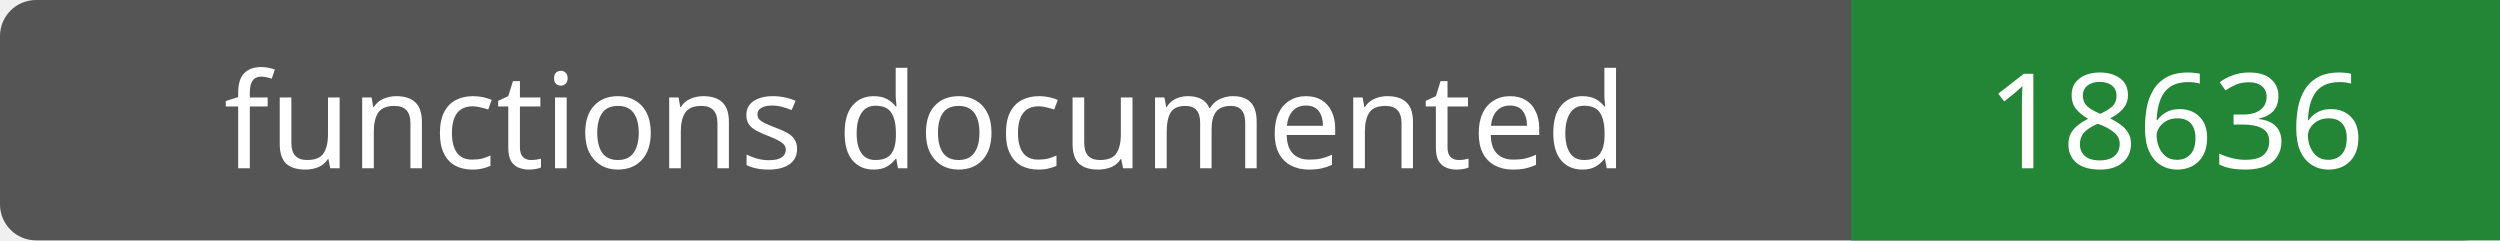
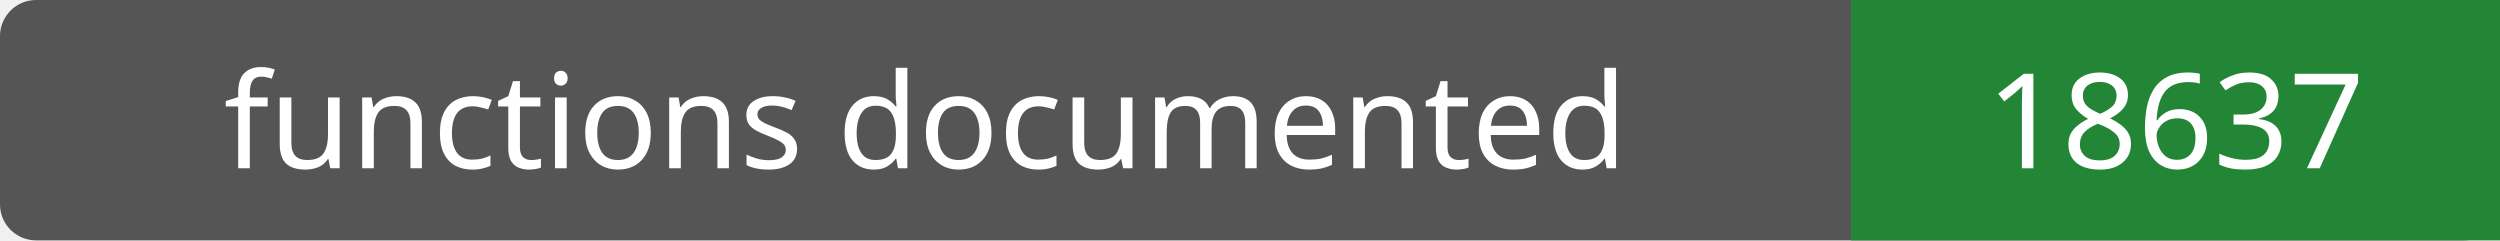
- <svg xmlns="http://www.w3.org/2000/svg" width="208" height="20" role="img" aria-label="functions documented: 18636">
+ <svg xmlns="http://www.w3.org/2000/svg" width="208" height="20" role="img" aria-label="functions documented: 18637">
  <rect width="208" height="20" rx="3" fill="#555" />
  <path fill="#238636" d="M154 0h54v20H154z" />
  <g fill="#fff" text-anchor="middle" font-family="Verdana,sans-serif" font-size="11">
    <text x="77.0" y="14">functions documented</text>
-     <text x="181.0" y="14">18636</text>
+     <text x="181.0" y="14">18637</text>
  </g>
</svg>
